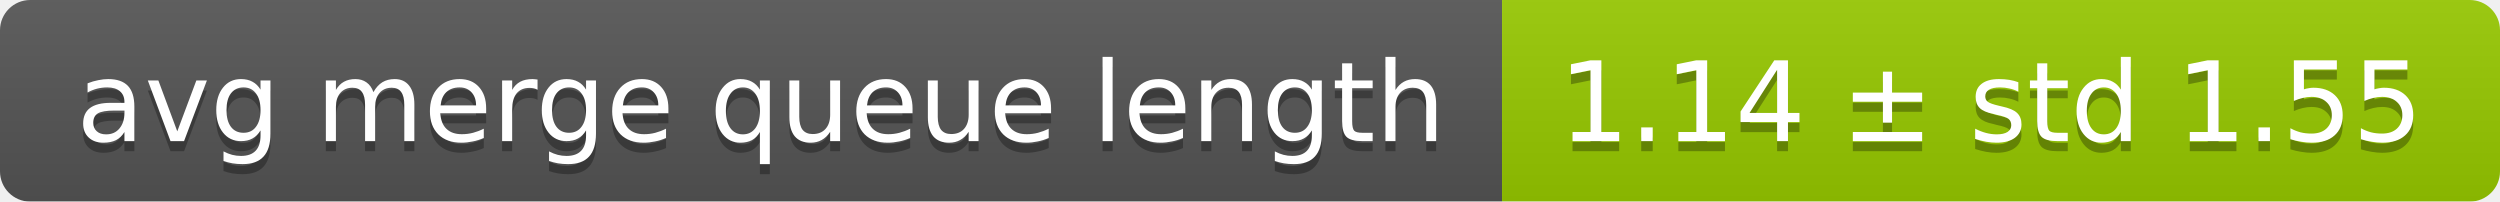
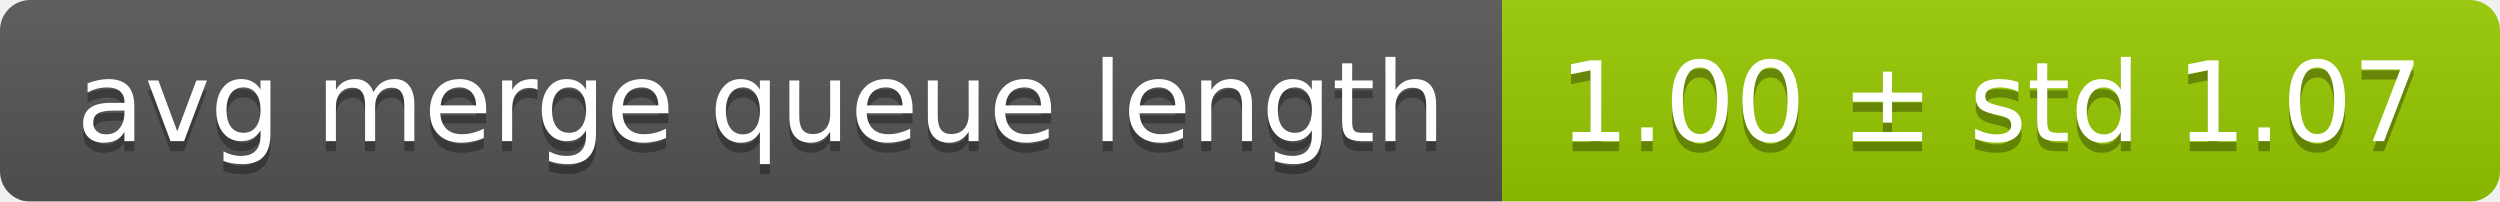
<svg xmlns="http://www.w3.org/2000/svg" width="248" height="20">
  <linearGradient id="smooth" x2="0" y2="100%">
    <stop offset="0" stop-color="#bbb" stop-opacity=".1" />
    <stop offset="1" stop-opacity=".1" />
  </linearGradient>
  <mask id="round">
    <rect width="248" height="20" rx="3" fill="#fff" />
  </mask>
  <g mask="url(#round)">
    <rect width="149" height="20" fill="#555" />
    <rect x="149" width="99" height="20" fill="#97ca00" />
    <rect width="248" height="20" fill="url(#smooth)" />
  </g>
  <g fill="#fff" text-anchor="middle" font-family="DejaVu Sans,Verdana,Geneva,sans-serif" font-size="11">
    <text x="75.5" y="15" fill="#010101" fill-opacity=".3">avg merge queue length</text>
    <text x="75.5" y="14">avg merge queue length</text>
-     <text x="197.5" y="15" fill="#010101" fill-opacity=".3">1.14 ± std 1.55</text>
-     <text x="197.5" y="14">1.14 ± std 1.55</text>
+     <text x="197.5" y="15" fill="#010101" fill-opacity=".3">1.00 ± std 1.07</text>
+     <text x="197.5" y="14">1.00 ± std 1.07</text>
  </g>
</svg>
